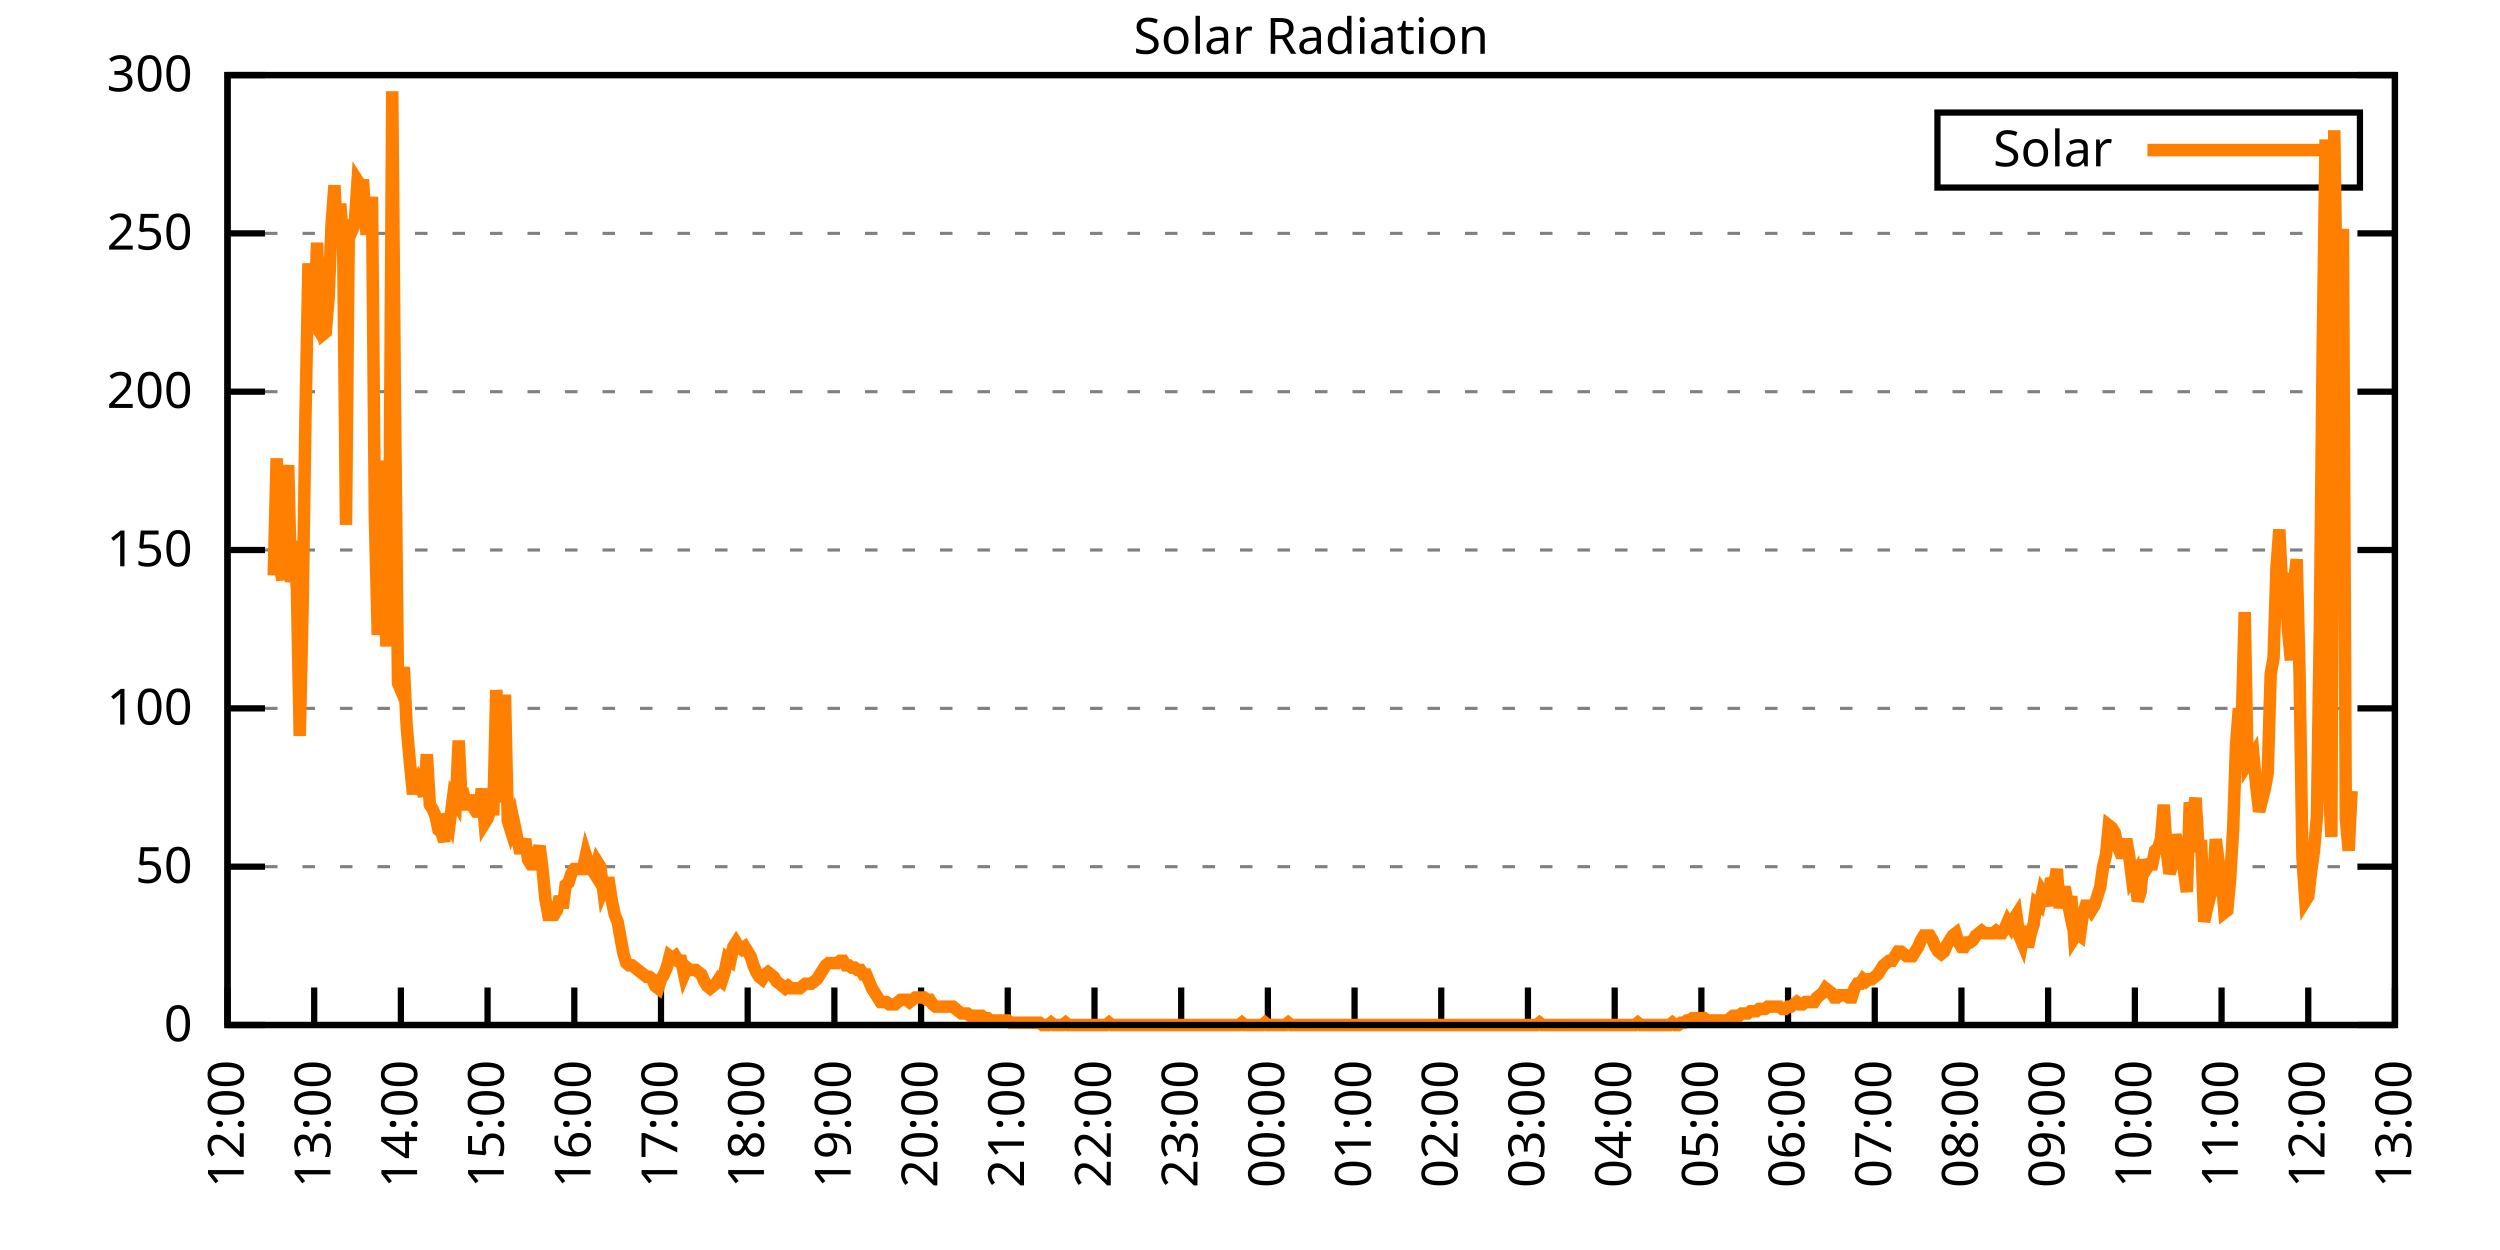
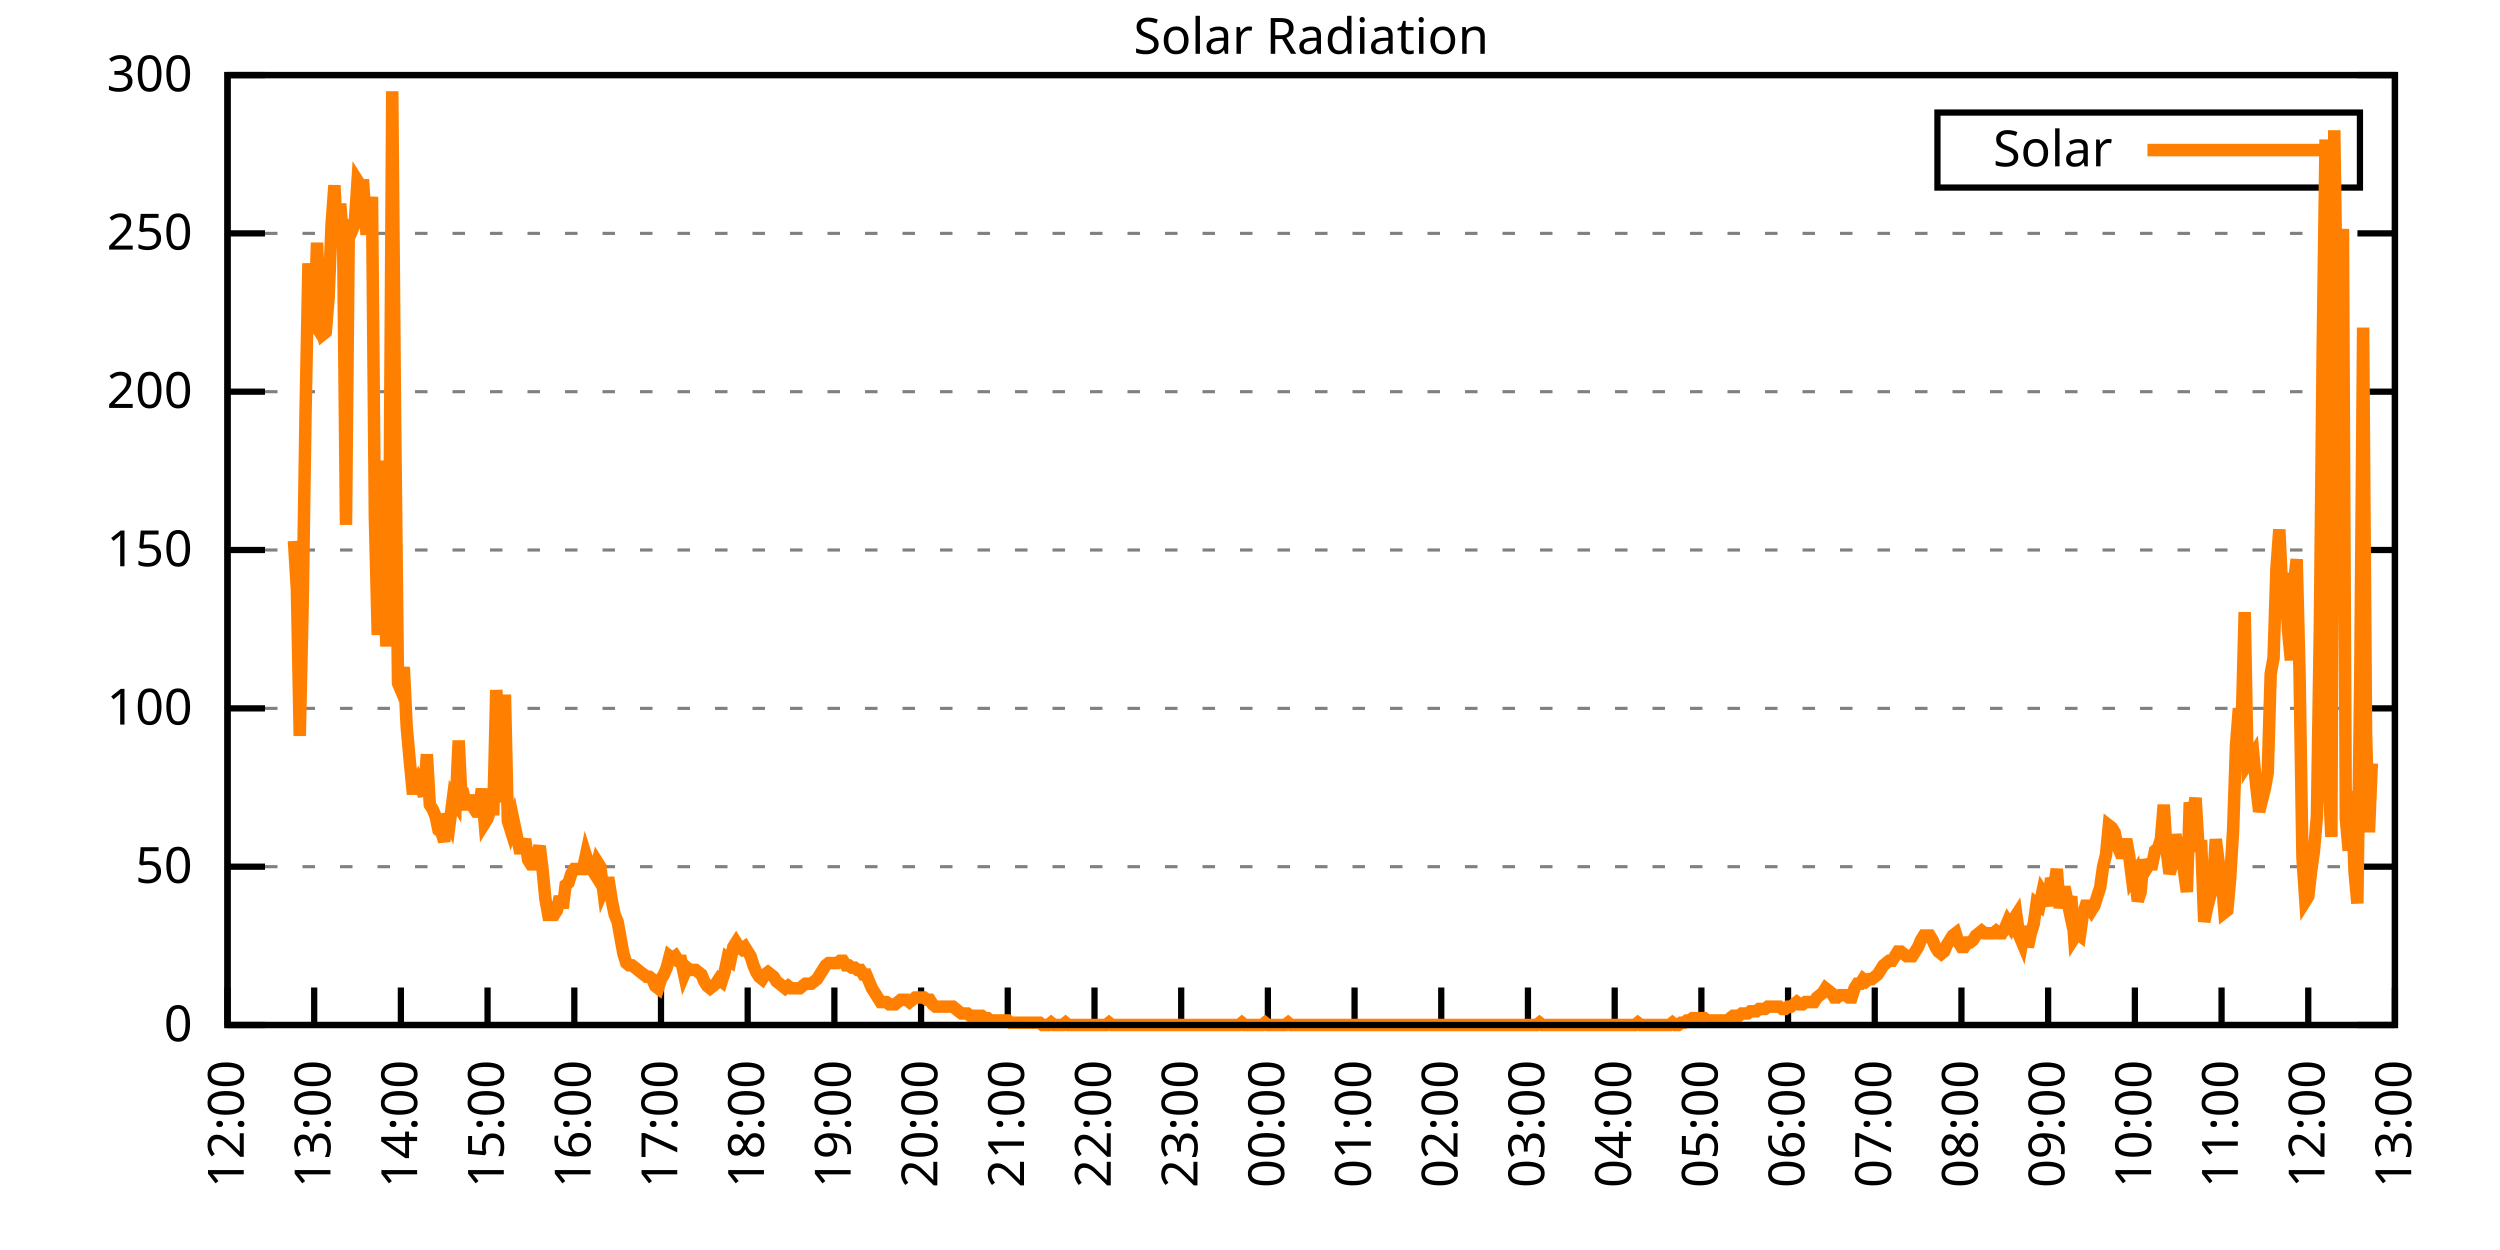
<svg xmlns="http://www.w3.org/2000/svg" xmlns:xlink="http://www.w3.org/1999/xlink" width="400" height="200" viewBox="0 0 400 200">
  <g id="gnuplot_canvas">
    <rect x="0" y="0" width="400" height="200" fill="none" />
    <defs>
      <circle id="gpDot" r="0.5" stroke-width="0.5" stroke="currentColor" />
      <path id="gpPt0" stroke-width="0.333" stroke="currentColor" d="M-1,0 h2 M0,-1 v2" />
      <path id="gpPt1" stroke-width="0.333" stroke="currentColor" d="M-1,-1 L1,1 M1,-1 L-1,1" />
      <path id="gpPt2" stroke-width="0.333" stroke="currentColor" d="M-1,0 L1,0 M0,-1 L0,1 M-1,-1 L1,1 M-1,1 L1,-1" />
      <rect id="gpPt3" stroke-width="0.333" stroke="currentColor" x="-1" y="-1" width="2" height="2" />
      <rect id="gpPt4" stroke-width="0.333" stroke="currentColor" fill="currentColor" x="-1" y="-1" width="2" height="2" />
      <circle id="gpPt5" stroke-width="0.333" stroke="currentColor" cx="0" cy="0" r="1" />
      <use xlink:href="#gpPt5" id="gpPt6" fill="currentColor" stroke="none" />
      <path id="gpPt7" stroke-width="0.333" stroke="currentColor" d="M0,-1.33 L-1.33,0.67 L1.33,0.67 z" />
      <use xlink:href="#gpPt7" id="gpPt8" fill="currentColor" stroke="none" />
      <use xlink:href="#gpPt7" id="gpPt9" stroke="currentColor" transform="rotate(180)" />
      <use xlink:href="#gpPt9" id="gpPt10" fill="currentColor" stroke="none" />
      <use xlink:href="#gpPt3" id="gpPt11" stroke="currentColor" transform="rotate(45)" />
      <use xlink:href="#gpPt11" id="gpPt12" fill="currentColor" stroke="none" />
      <path id="gpPt13" stroke-width="0.333" stroke="currentColor" d="M0,1.330 L1.265,0.411 L0.782,-1.067 L-0.782,-1.076 L-1.265,0.411 z" />
      <use xlink:href="#gpPt13" id="gpPt14" fill="currentColor" stroke="none" />
      <filter id="textbox" filterUnits="objectBoundingBox" x="0" y="0" height="1" width="1">
        <feFlood flood-color="white" flood-opacity="1" result="bgnd" />
        <feComposite in="SourceGraphic" in2="bgnd" operator="atop" />
      </filter>
      <filter id="greybox" filterUnits="objectBoundingBox" x="0" y="0" height="1" width="1">
        <feFlood flood-color="lightgrey" flood-opacity="1" result="grey" />
        <feComposite in="SourceGraphic" in2="grey" operator="atop" />
      </filter>
    </defs>
    <g fill="none" color="white" stroke="currentColor" stroke-width="1.00" stroke-linecap="butt" stroke-linejoin="miter">
</g>
    <g fill="none" color="black" stroke="currentColor" stroke-width="1.00" stroke-linecap="butt" stroke-linejoin="miter">
      <g stroke="none" shape-rendering="crispEdges">
        <polygon fill="rgb(255, 255, 255)" points="36.40,164.00 383.18,164.00 383.18,12.02 36.40,12.02 " />
      </g>
    </g>
    <g fill="none" color="black" stroke="currentColor" stroke-width="1.00" stroke-linecap="butt" stroke-linejoin="miter">
</g>
    <g fill="none" color="black" stroke="black" stroke-width="0.50" stroke-linecap="butt" stroke-linejoin="miter">
</g>
    <g fill="none" color="gray" stroke="currentColor" stroke-width="0.50" stroke-linecap="butt" stroke-linejoin="miter">
      <path stroke="gray" stroke-dasharray="2,4" class="gridline" d="M36.40,164.00 L383.19,164.00  " />
    </g>
    <g fill="none" color="gray" stroke="gray" stroke-width="1.00" stroke-linecap="butt" stroke-linejoin="miter">
</g>
    <g fill="none" color="black" stroke="currentColor" stroke-width="1.00" stroke-linecap="butt" stroke-linejoin="miter">
      <path stroke="black" d="M36.40,164.00 L42.40,164.00 M383.19,164.00 L377.19,164.00  " />
      <g transform="translate(30.80,166.60)" stroke="none" fill="black" font-family="Sans" font-size="8.00" text-anchor="end">
        <text>
          <tspan font-family="Sans"> 0</tspan>
        </text>
      </g>
    </g>
    <g fill="none" color="black" stroke="currentColor" stroke-width="1.00" stroke-linecap="butt" stroke-linejoin="miter">
</g>
    <g fill="none" color="black" stroke="black" stroke-width="0.50" stroke-linecap="butt" stroke-linejoin="miter">
</g>
    <g fill="none" color="gray" stroke="currentColor" stroke-width="0.50" stroke-linecap="butt" stroke-linejoin="miter">
      <path stroke="gray" stroke-dasharray="2,4" class="gridline" d="M36.40,138.67 L383.19,138.67  " />
    </g>
    <g fill="none" color="gray" stroke="gray" stroke-width="1.00" stroke-linecap="butt" stroke-linejoin="miter">
</g>
    <g fill="none" color="black" stroke="currentColor" stroke-width="1.00" stroke-linecap="butt" stroke-linejoin="miter">
      <path stroke="black" d="M36.40,138.67 L42.40,138.67 M383.19,138.67 L377.19,138.67  " />
      <g transform="translate(30.80,141.27)" stroke="none" fill="black" font-family="Sans" font-size="8.00" text-anchor="end">
        <text>
          <tspan font-family="Sans"> 50</tspan>
        </text>
      </g>
    </g>
    <g fill="none" color="black" stroke="currentColor" stroke-width="1.00" stroke-linecap="butt" stroke-linejoin="miter">
</g>
    <g fill="none" color="black" stroke="black" stroke-width="0.50" stroke-linecap="butt" stroke-linejoin="miter">
</g>
    <g fill="none" color="gray" stroke="currentColor" stroke-width="0.50" stroke-linecap="butt" stroke-linejoin="miter">
      <path stroke="gray" stroke-dasharray="2,4" class="gridline" d="M36.40,113.34 L383.19,113.34  " />
    </g>
    <g fill="none" color="gray" stroke="gray" stroke-width="1.00" stroke-linecap="butt" stroke-linejoin="miter">
</g>
    <g fill="none" color="black" stroke="currentColor" stroke-width="1.00" stroke-linecap="butt" stroke-linejoin="miter">
      <path stroke="black" d="M36.40,113.34 L42.40,113.34 M383.19,113.34 L377.19,113.34  " />
      <g transform="translate(30.80,115.94)" stroke="none" fill="black" font-family="Sans" font-size="8.00" text-anchor="end">
        <text>
          <tspan font-family="Sans"> 100</tspan>
        </text>
      </g>
    </g>
    <g fill="none" color="black" stroke="currentColor" stroke-width="1.00" stroke-linecap="butt" stroke-linejoin="miter">
</g>
    <g fill="none" color="black" stroke="black" stroke-width="0.50" stroke-linecap="butt" stroke-linejoin="miter">
</g>
    <g fill="none" color="gray" stroke="currentColor" stroke-width="0.50" stroke-linecap="butt" stroke-linejoin="miter">
      <path stroke="gray" stroke-dasharray="2,4" class="gridline" d="M36.40,88.00 L383.19,88.00  " />
    </g>
    <g fill="none" color="gray" stroke="gray" stroke-width="1.00" stroke-linecap="butt" stroke-linejoin="miter">
</g>
    <g fill="none" color="black" stroke="currentColor" stroke-width="1.00" stroke-linecap="butt" stroke-linejoin="miter">
      <path stroke="black" d="M36.40,88.00 L42.40,88.00 M383.19,88.00 L377.19,88.00  " />
      <g transform="translate(30.80,90.60)" stroke="none" fill="black" font-family="Sans" font-size="8.00" text-anchor="end">
        <text>
          <tspan font-family="Sans"> 150</tspan>
        </text>
      </g>
    </g>
    <g fill="none" color="black" stroke="currentColor" stroke-width="1.00" stroke-linecap="butt" stroke-linejoin="miter">
</g>
    <g fill="none" color="black" stroke="black" stroke-width="0.50" stroke-linecap="butt" stroke-linejoin="miter">
</g>
    <g fill="none" color="gray" stroke="currentColor" stroke-width="0.50" stroke-linecap="butt" stroke-linejoin="miter">
      <path stroke="gray" stroke-dasharray="2,4" class="gridline" d="M36.40,62.67 L383.19,62.67  " />
    </g>
    <g fill="none" color="gray" stroke="gray" stroke-width="1.00" stroke-linecap="butt" stroke-linejoin="miter">
</g>
    <g fill="none" color="black" stroke="currentColor" stroke-width="1.00" stroke-linecap="butt" stroke-linejoin="miter">
      <path stroke="black" d="M36.40,62.67 L42.40,62.67 M383.19,62.67 L377.19,62.67  " />
      <g transform="translate(30.80,65.27)" stroke="none" fill="black" font-family="Sans" font-size="8.00" text-anchor="end">
        <text>
          <tspan font-family="Sans"> 200</tspan>
        </text>
      </g>
    </g>
    <g fill="none" color="black" stroke="currentColor" stroke-width="1.00" stroke-linecap="butt" stroke-linejoin="miter">
</g>
    <g fill="none" color="black" stroke="black" stroke-width="0.50" stroke-linecap="butt" stroke-linejoin="miter">
</g>
    <g fill="none" color="gray" stroke="currentColor" stroke-width="0.50" stroke-linecap="butt" stroke-linejoin="miter">
      <path stroke="gray" stroke-dasharray="2,4" class="gridline" d="M36.40,37.34 L383.19,37.34  " />
    </g>
    <g fill="none" color="gray" stroke="gray" stroke-width="1.00" stroke-linecap="butt" stroke-linejoin="miter">
</g>
    <g fill="none" color="black" stroke="currentColor" stroke-width="1.00" stroke-linecap="butt" stroke-linejoin="miter">
      <path stroke="black" d="M36.40,37.34 L42.40,37.34 M383.19,37.34 L377.19,37.34  " />
      <g transform="translate(30.80,39.94)" stroke="none" fill="black" font-family="Sans" font-size="8.00" text-anchor="end">
        <text>
          <tspan font-family="Sans"> 250</tspan>
        </text>
      </g>
    </g>
    <g fill="none" color="black" stroke="currentColor" stroke-width="1.00" stroke-linecap="butt" stroke-linejoin="miter">
</g>
    <g fill="none" color="black" stroke="black" stroke-width="0.50" stroke-linecap="butt" stroke-linejoin="miter">
</g>
    <g fill="none" color="gray" stroke="currentColor" stroke-width="0.50" stroke-linecap="butt" stroke-linejoin="miter">
      <path stroke="gray" stroke-dasharray="2,4" class="gridline" d="M36.40,12.01 L383.19,12.01  " />
    </g>
    <g fill="none" color="gray" stroke="gray" stroke-width="1.00" stroke-linecap="butt" stroke-linejoin="miter">
</g>
    <g fill="none" color="black" stroke="currentColor" stroke-width="1.00" stroke-linecap="butt" stroke-linejoin="miter">
      <path stroke="black" d="M36.40,12.01 L42.40,12.01 M383.19,12.01 L377.19,12.01  " />
      <g transform="translate(30.80,14.61)" stroke="none" fill="black" font-family="Sans" font-size="8.00" text-anchor="end">
        <text>
          <tspan font-family="Sans"> 300</tspan>
        </text>
      </g>
    </g>
    <g fill="none" color="black" stroke="currentColor" stroke-width="1.00" stroke-linecap="butt" stroke-linejoin="miter">
      <path stroke="black" d="M36.40,164.00 L36.40,158.00  " />
      <g transform="translate(39.00,169.60) rotate(270.00)" stroke="none" fill="black" font-family="Sans" font-size="8.00" text-anchor="end">
        <text>
          <tspan font-family="Sans">12:00</tspan>
        </text>
      </g>
    </g>
    <g fill="none" color="black" stroke="currentColor" stroke-width="1.00" stroke-linecap="butt" stroke-linejoin="miter">
      <path stroke="black" d="M50.27,164.00 L50.27,158.00  " />
      <g transform="translate(52.87,169.60) rotate(270.00)" stroke="none" fill="black" font-family="Sans" font-size="8.00" text-anchor="end">
        <text>
          <tspan font-family="Sans">13:00</tspan>
        </text>
      </g>
    </g>
    <g fill="none" color="black" stroke="currentColor" stroke-width="1.00" stroke-linecap="butt" stroke-linejoin="miter">
      <path stroke="black" d="M64.14,164.00 L64.14,158.00  " />
      <g transform="translate(66.74,169.60) rotate(270.00)" stroke="none" fill="black" font-family="Sans" font-size="8.00" text-anchor="end">
        <text>
          <tspan font-family="Sans">14:00</tspan>
        </text>
      </g>
    </g>
    <g fill="none" color="black" stroke="currentColor" stroke-width="1.00" stroke-linecap="butt" stroke-linejoin="miter">
      <path stroke="black" d="M78.01,164.00 L78.01,158.00  " />
      <g transform="translate(80.61,169.60) rotate(270.00)" stroke="none" fill="black" font-family="Sans" font-size="8.00" text-anchor="end">
        <text>
          <tspan font-family="Sans">15:00</tspan>
        </text>
      </g>
    </g>
    <g fill="none" color="black" stroke="currentColor" stroke-width="1.00" stroke-linecap="butt" stroke-linejoin="miter">
      <path stroke="black" d="M91.89,164.00 L91.89,158.00  " />
      <g transform="translate(94.49,169.60) rotate(270.00)" stroke="none" fill="black" font-family="Sans" font-size="8.00" text-anchor="end">
        <text>
          <tspan font-family="Sans">16:00</tspan>
        </text>
      </g>
    </g>
    <g fill="none" color="black" stroke="currentColor" stroke-width="1.00" stroke-linecap="butt" stroke-linejoin="miter">
      <path stroke="black" d="M105.76,164.00 L105.76,158.00  " />
      <g transform="translate(108.36,169.60) rotate(270.00)" stroke="none" fill="black" font-family="Sans" font-size="8.00" text-anchor="end">
        <text>
          <tspan font-family="Sans">17:00</tspan>
        </text>
      </g>
    </g>
    <g fill="none" color="black" stroke="currentColor" stroke-width="1.00" stroke-linecap="butt" stroke-linejoin="miter">
      <path stroke="black" d="M119.63,164.00 L119.63,158.00  " />
      <g transform="translate(122.23,169.60) rotate(270.00)" stroke="none" fill="black" font-family="Sans" font-size="8.00" text-anchor="end">
        <text>
          <tspan font-family="Sans">18:00</tspan>
        </text>
      </g>
    </g>
    <g fill="none" color="black" stroke="currentColor" stroke-width="1.00" stroke-linecap="butt" stroke-linejoin="miter">
      <path stroke="black" d="M133.50,164.00 L133.50,158.00  " />
      <g transform="translate(136.10,169.60) rotate(270.00)" stroke="none" fill="black" font-family="Sans" font-size="8.00" text-anchor="end">
        <text>
          <tspan font-family="Sans">19:00</tspan>
        </text>
      </g>
    </g>
    <g fill="none" color="black" stroke="currentColor" stroke-width="1.00" stroke-linecap="butt" stroke-linejoin="miter">
      <path stroke="black" d="M147.37,164.00 L147.37,158.00  " />
      <g transform="translate(149.97,169.60) rotate(270.00)" stroke="none" fill="black" font-family="Sans" font-size="8.00" text-anchor="end">
        <text>
          <tspan font-family="Sans">20:00</tspan>
        </text>
      </g>
    </g>
    <g fill="none" color="black" stroke="currentColor" stroke-width="1.00" stroke-linecap="butt" stroke-linejoin="miter">
      <path stroke="black" d="M161.24,164.00 L161.24,158.00  " />
      <g transform="translate(163.84,169.60) rotate(270.00)" stroke="none" fill="black" font-family="Sans" font-size="8.00" text-anchor="end">
        <text>
          <tspan font-family="Sans">21:00</tspan>
        </text>
      </g>
    </g>
    <g fill="none" color="black" stroke="currentColor" stroke-width="1.00" stroke-linecap="butt" stroke-linejoin="miter">
      <path stroke="black" d="M175.12,164.00 L175.12,158.00  " />
      <g transform="translate(177.72,169.60) rotate(270.00)" stroke="none" fill="black" font-family="Sans" font-size="8.00" text-anchor="end">
        <text>
          <tspan font-family="Sans">22:00</tspan>
        </text>
      </g>
    </g>
    <g fill="none" color="black" stroke="currentColor" stroke-width="1.00" stroke-linecap="butt" stroke-linejoin="miter">
      <path stroke="black" d="M188.99,164.00 L188.99,158.00  " />
      <g transform="translate(191.59,169.60) rotate(270.00)" stroke="none" fill="black" font-family="Sans" font-size="8.00" text-anchor="end">
        <text>
          <tspan font-family="Sans">23:00</tspan>
        </text>
      </g>
    </g>
    <g fill="none" color="black" stroke="currentColor" stroke-width="1.00" stroke-linecap="butt" stroke-linejoin="miter">
      <path stroke="black" d="M202.86,164.00 L202.86,158.00  " />
      <g transform="translate(205.46,169.60) rotate(270.00)" stroke="none" fill="black" font-family="Sans" font-size="8.00" text-anchor="end">
        <text>
          <tspan font-family="Sans">00:00</tspan>
        </text>
      </g>
    </g>
    <g fill="none" color="black" stroke="currentColor" stroke-width="1.00" stroke-linecap="butt" stroke-linejoin="miter">
      <path stroke="black" d="M216.73,164.00 L216.73,158.00  " />
      <g transform="translate(219.33,169.60) rotate(270.00)" stroke="none" fill="black" font-family="Sans" font-size="8.00" text-anchor="end">
        <text>
          <tspan font-family="Sans">01:00</tspan>
        </text>
      </g>
    </g>
    <g fill="none" color="black" stroke="currentColor" stroke-width="1.00" stroke-linecap="butt" stroke-linejoin="miter">
      <path stroke="black" d="M230.60,164.00 L230.60,158.00  " />
      <g transform="translate(233.20,169.60) rotate(270.00)" stroke="none" fill="black" font-family="Sans" font-size="8.00" text-anchor="end">
        <text>
          <tspan font-family="Sans">02:00</tspan>
        </text>
      </g>
    </g>
    <g fill="none" color="black" stroke="currentColor" stroke-width="1.00" stroke-linecap="butt" stroke-linejoin="miter">
      <path stroke="black" d="M244.47,164.00 L244.47,158.00  " />
      <g transform="translate(247.07,169.60) rotate(270.00)" stroke="none" fill="black" font-family="Sans" font-size="8.00" text-anchor="end">
        <text>
          <tspan font-family="Sans">03:00</tspan>
        </text>
      </g>
    </g>
    <g fill="none" color="black" stroke="currentColor" stroke-width="1.00" stroke-linecap="butt" stroke-linejoin="miter">
      <path stroke="black" d="M258.35,164.00 L258.35,158.00  " />
      <g transform="translate(260.95,169.60) rotate(270.00)" stroke="none" fill="black" font-family="Sans" font-size="8.00" text-anchor="end">
        <text>
          <tspan font-family="Sans">04:00</tspan>
        </text>
      </g>
    </g>
    <g fill="none" color="black" stroke="currentColor" stroke-width="1.00" stroke-linecap="butt" stroke-linejoin="miter">
      <path stroke="black" d="M272.22,164.00 L272.22,158.00  " />
      <g transform="translate(274.82,169.60) rotate(270.00)" stroke="none" fill="black" font-family="Sans" font-size="8.00" text-anchor="end">
        <text>
          <tspan font-family="Sans">05:00</tspan>
        </text>
      </g>
    </g>
    <g fill="none" color="black" stroke="currentColor" stroke-width="1.00" stroke-linecap="butt" stroke-linejoin="miter">
      <path stroke="black" d="M286.09,164.00 L286.09,158.00  " />
      <g transform="translate(288.69,169.60) rotate(270.00)" stroke="none" fill="black" font-family="Sans" font-size="8.00" text-anchor="end">
        <text>
          <tspan font-family="Sans">06:00</tspan>
        </text>
      </g>
    </g>
    <g fill="none" color="black" stroke="currentColor" stroke-width="1.00" stroke-linecap="butt" stroke-linejoin="miter">
      <path stroke="black" d="M299.96,164.00 L299.96,158.00  " />
      <g transform="translate(302.56,169.60) rotate(270.00)" stroke="none" fill="black" font-family="Sans" font-size="8.00" text-anchor="end">
        <text>
          <tspan font-family="Sans">07:00</tspan>
        </text>
      </g>
    </g>
    <g fill="none" color="black" stroke="currentColor" stroke-width="1.00" stroke-linecap="butt" stroke-linejoin="miter">
      <path stroke="black" d="M313.83,164.00 L313.83,158.00  " />
      <g transform="translate(316.43,169.60) rotate(270.00)" stroke="none" fill="black" font-family="Sans" font-size="8.00" text-anchor="end">
        <text>
          <tspan font-family="Sans">08:00</tspan>
        </text>
      </g>
    </g>
    <g fill="none" color="black" stroke="currentColor" stroke-width="1.00" stroke-linecap="butt" stroke-linejoin="miter">
      <path stroke="black" d="M327.70,164.00 L327.70,158.00  " />
      <g transform="translate(330.30,169.60) rotate(270.00)" stroke="none" fill="black" font-family="Sans" font-size="8.00" text-anchor="end">
        <text>
          <tspan font-family="Sans">09:00</tspan>
        </text>
      </g>
    </g>
    <g fill="none" color="black" stroke="currentColor" stroke-width="1.00" stroke-linecap="butt" stroke-linejoin="miter">
      <path stroke="black" d="M341.58,164.00 L341.58,158.00  " />
      <g transform="translate(344.18,169.60) rotate(270.00)" stroke="none" fill="black" font-family="Sans" font-size="8.00" text-anchor="end">
        <text>
          <tspan font-family="Sans">10:00</tspan>
        </text>
      </g>
    </g>
    <g fill="none" color="black" stroke="currentColor" stroke-width="1.00" stroke-linecap="butt" stroke-linejoin="miter">
      <path stroke="black" d="M355.45,164.00 L355.45,158.00  " />
      <g transform="translate(358.05,169.60) rotate(270.00)" stroke="none" fill="black" font-family="Sans" font-size="8.00" text-anchor="end">
        <text>
          <tspan font-family="Sans">11:00</tspan>
        </text>
      </g>
    </g>
    <g fill="none" color="black" stroke="currentColor" stroke-width="1.00" stroke-linecap="butt" stroke-linejoin="miter">
      <path stroke="black" d="M369.32,164.00 L369.32,158.00  " />
      <g transform="translate(371.92,169.60) rotate(270.00)" stroke="none" fill="black" font-family="Sans" font-size="8.00" text-anchor="end">
        <text>
          <tspan font-family="Sans">12:00</tspan>
        </text>
      </g>
    </g>
    <g fill="none" color="black" stroke="currentColor" stroke-width="1.00" stroke-linecap="butt" stroke-linejoin="miter">
      <path stroke="black" d="M383.19,164.00 L383.19,158.00  " />
      <g transform="translate(385.79,169.60) rotate(270.00)" stroke="none" fill="black" font-family="Sans" font-size="8.00" text-anchor="end">
        <text>
          <tspan font-family="Sans">13:00</tspan>
        </text>
      </g>
    </g>
    <g fill="none" color="black" stroke="currentColor" stroke-width="1.00" stroke-linecap="butt" stroke-linejoin="miter">
</g>
    <g fill="none" color="black" stroke="currentColor" stroke-width="1.00" stroke-linecap="butt" stroke-linejoin="miter">
      <path stroke="black" d="M36.40,12.01 L36.40,164.00 L383.19,164.00 L383.19,12.01 L36.40,12.01 Z  " />
    </g>
    <g fill="none" color="black" stroke="currentColor" stroke-width="1.00" stroke-linecap="butt" stroke-linejoin="miter">
</g>
    <g fill="none" color="black" stroke="currentColor" stroke-width="1.00" stroke-linecap="butt" stroke-linejoin="miter">
      <path stroke="black" d="M309.99,30.01 L309.99,18.01 L377.59,18.01 L377.59,30.01 L309.99,30.01 Z  " />
    </g>
    <g id="Solar_Radiation_plot_1">
      <g fill="none" color="white" stroke="black" stroke-width="2.00" stroke-linecap="butt" stroke-linejoin="miter">
</g>
      <g fill="none" color="black" stroke="currentColor" stroke-width="2.00" stroke-linecap="butt" stroke-linejoin="miter">
        <g transform="translate(337.99,26.61)" stroke="none" fill="black" font-family="Sans" font-size="8.00" text-anchor="end">
          <text>
            <tspan font-family="Sans">Solar</tspan>
          </text>
        </g>
      </g>
      <g fill="none" color="black" stroke="currentColor" stroke-width="2.00" stroke-linecap="butt" stroke-linejoin="miter">
-         <path stroke="rgb(255, 127,   0)" d="M343.59,24.01 L371.99,24.01 M43.80,92.05 L44.26,73.33 L44.72,90.59 L45.19,92.79 L45.65,78.84 L46.11,74.43   L46.57,93.15 L47.03,86.55 L47.50,94.26 L47.96,117.75 L48.42,97.19 L48.88,66.36 L49.35,42.13 L49.81,50.94   L50.27,51.68 L50.73,38.83 L51.20,51.68 L51.66,53.51 L52.12,53.14 L52.58,47.64 L53.05,35.89 L53.51,29.65   L53.97,38.83 L54.43,32.59 L54.90,38.46 L55.36,83.98 L55.82,35.16 L56.28,36.99 L56.75,35.89 L57.21,28.92   L57.67,29.65 L58.13,29.65 L58.59,36.63 L59.06,36.63 L59.52,31.49 L59.98,82.88 L60.44,101.60 L60.91,73.70   L61.37,91.32 L61.83,103.43 L62.29,88.02 L62.76,14.60 L63.22,67.46 L63.68,109.31 L64.14,110.41 L64.61,106.74   L65.07,116.28 L65.53,121.42 L65.99,126.19 L66.46,126.19 L66.92,125.09 L67.38,126.19 L67.84,127.29 L68.30,120.69   L68.77,128.76 L69.23,129.49 L69.69,130.60 L70.15,132.80 L70.62,133.17 L71.08,134.63 L71.54,130.23 L72.00,131.33   L72.47,127.66 L72.93,128.39 L73.39,118.48 L73.85,128.03 L74.32,127.66 L74.78,129.49 L75.24,127.29 L75.70,129.13   L76.17,129.86 L76.63,129.86 L77.09,126.19 L77.55,131.70 L78.01,130.96 L78.48,129.49 L78.94,129.49 L79.40,110.41   L79.86,116.65 L80.33,128.39 L80.79,111.14 L81.25,131.33 L81.71,132.80 L82.18,131.33 L82.64,133.53 L83.10,135.74   L83.56,135.74 L84.03,134.27 L84.49,137.57 L84.95,138.30 L85.41,138.30 L85.88,136.84 L86.34,135.37 L86.80,139.04   L87.26,143.81 L87.72,146.38 L88.19,146.38 L88.65,146.38 L89.11,145.65 L89.57,143.44 L90.04,145.28 L90.50,141.61   L90.96,141.24 L91.42,139.77 L91.89,139.04 L92.35,139.04 L92.81,139.04 L93.27,139.04 L93.74,136.84 L94.20,138.30   L94.66,139.04 L95.12,139.77 L95.59,137.94 L96.05,138.67 L96.51,142.34 L96.97,141.24 L97.44,141.24 L97.90,144.18   L98.36,146.38 L98.82,147.48 L99.28,150.05 L99.75,152.62 L100.21,154.09 L100.67,154.46 L101.13,154.46 L101.60,154.82   L102.06,155.19 L102.52,155.56 L102.98,155.92 L103.45,156.29 L103.91,156.29 L104.37,156.66 L104.83,157.76 L105.30,158.13   L105.76,156.66 L106.22,155.92 L106.68,154.82 L107.15,152.99 L107.61,153.35 L108.07,152.99 L108.53,153.72 L108.99,153.72   L109.46,155.92 L109.92,154.82 L110.38,155.19 L110.84,155.19 L111.31,155.19 L111.77,155.56 L112.23,155.92 L112.69,157.03   L113.16,157.76 L113.62,158.13 L114.08,157.76 L114.54,157.39 L115.01,156.66 L115.47,157.03 L115.93,155.56 L116.39,153.35   L116.86,153.72 L117.32,151.52 L117.78,150.79 L118.24,151.52 L118.70,151.89 L119.17,151.52 L119.63,152.25 L120.09,152.99   L120.55,154.46 L121.02,155.56 L121.48,156.29 L121.94,156.66 L122.40,155.92 L122.87,155.56 L123.33,155.92 L123.79,156.29   L124.25,157.03 L124.72,157.39 L125.18,157.76 L125.64,158.13 L126.10,157.76 L126.57,158.13 L127.03,158.13 L127.49,158.13   L127.95,158.13 L128.41,157.76 L128.88,157.39 L129.34,157.39 L129.80,157.39 L130.26,157.03 L130.73,156.66 L131.19,155.92   L131.65,155.19 L132.11,154.46 L132.58,154.09 L133.04,154.09 L133.50,154.09 L133.96,154.09 L134.43,153.72 L134.89,153.72   L135.35,154.46 L135.81,154.46 L136.28,154.82 L136.74,154.82 L137.20,155.19 L137.66,155.19 L138.13,155.92 L138.59,155.92   L139.05,157.03 L139.51,158.13 L139.97,158.86 L140.44,159.60 L140.90,160.33 L141.36,160.33 L141.82,160.33 L142.29,160.70   L142.75,160.70 L143.21,160.70 L143.67,160.33 L144.14,159.96 L144.60,159.96 L145.06,159.96 L145.52,160.33 L145.99,159.96   L146.45,159.60 L146.91,159.60 L147.37,159.60 L147.84,159.60 L148.30,159.96 L148.76,159.96 L149.22,160.70 L149.68,161.06   L150.15,161.06 L150.61,161.06 L151.07,161.06 L151.53,161.06 L152.00,161.06 L152.46,161.06 L152.92,161.43 L153.38,161.80   L153.85,162.16 L154.31,162.16 L154.77,162.16 L155.23,162.53 L155.70,162.53 L156.16,162.53 L156.62,162.53 L157.08,162.53   L157.55,162.90 L158.01,162.90 L158.47,163.27 L158.93,163.27 L159.39,163.27 L159.86,163.27 L160.32,163.27 L160.78,163.27   L161.24,163.27 L161.71,163.63 L162.17,163.63 L162.63,163.63 L163.09,163.63 L163.56,163.63 L164.02,163.63 L164.48,163.63   L164.94,163.63 L165.41,163.63 L165.87,163.63 L166.33,163.63 L166.79,164.00 L167.26,164.00 L167.72,164.00 L168.18,163.63   L168.64,164.00 L169.10,164.00 L169.57,164.00 L170.03,164.00 L170.49,163.63 L170.95,164.00 L171.42,164.00 L171.88,164.00   L172.34,164.00 L172.80,164.00 L173.27,164.00 L173.73,164.00 L174.19,164.00 L174.65,164.00 L175.12,164.00 L175.58,164.00   L176.04,164.00 L176.50,164.00 L176.97,164.00 L177.43,163.63 L177.89,164.00 L178.35,164.00 L178.82,164.00 L179.28,164.00   L179.74,164.00 L180.20,164.00 L180.66,164.00 L181.13,164.00 L181.59,164.00 L182.05,164.00 L182.51,164.00 L182.98,164.00   L183.44,164.00 L183.90,164.00 L184.36,164.00 L184.83,164.00 L185.29,164.00 L185.75,164.00 L186.21,164.00 L186.68,164.00   L187.14,164.00 L187.60,164.00 L188.06,164.00 L188.53,164.00 L188.99,164.00 L189.45,164.00 L189.91,164.00 L190.37,164.00   L190.84,164.00 L191.30,164.00 L191.76,164.00 L192.22,164.00 L192.69,164.00 L193.15,164.00 L193.61,164.00 L194.07,164.00   L194.54,164.00 L195.00,164.00 L195.46,164.00 L195.92,164.00 L196.39,164.00 L196.85,164.00 L197.31,164.00 L197.77,164.00   L198.24,164.00 L198.70,163.63 L199.16,164.00 L199.62,164.00 L200.08,164.00 L200.55,164.00 L201.01,164.00 L201.47,164.00   L201.93,164.00 L202.40,163.63 L202.86,164.00 L203.32,164.00 L203.78,164.00 L204.25,164.00 L204.71,164.00 L205.17,164.00   L205.63,164.00 L206.10,163.63 L206.56,164.00 L207.02,164.00 L207.48,164.00 L207.95,164.00 L208.41,164.00 L208.87,164.00   L209.33,164.00 L209.80,164.00 L210.26,164.00 L210.72,164.00 L211.18,164.00 L211.64,164.00 L212.11,164.00 L212.57,164.00   L213.03,164.00 L213.49,164.00 L213.96,164.00 L214.42,164.00 L214.88,164.00 L215.34,164.00 L215.81,164.00 L216.27,164.00   L216.73,164.00 L217.19,164.00 L217.66,164.00 L218.12,164.00 L218.58,164.00 L219.04,164.00 L219.51,164.00 L219.97,164.00   L220.43,164.00 L220.89,164.00 L221.35,164.00 L221.82,164.00 L222.28,164.00 L222.74,164.00 L223.20,164.00 L223.67,164.00   L224.13,164.00 L224.59,164.00 L225.05,164.00 L225.52,164.00 L225.98,164.00 L226.44,164.00 L226.90,164.00 L227.37,164.00   L227.83,164.00 L228.29,164.00 L228.75,164.00 L229.22,164.00 L229.68,164.00 L230.14,164.00 L230.60,164.00 L231.06,164.00   L231.53,164.00 L231.99,164.00 L232.45,164.00 L232.91,164.00 L233.38,164.00 L233.84,164.00 L234.30,164.00 L234.76,164.00   L235.23,164.00 L235.69,164.00 L236.15,164.00 L236.61,164.00 L237.08,164.00 L237.54,164.00 L238.00,164.00 L238.46,164.00   L238.93,164.00 L239.39,164.00 L239.85,164.00 L240.31,164.00 L240.77,164.00 L241.24,164.00 L241.70,164.00 L242.16,164.00   L242.62,164.00 L243.09,164.00 L243.55,164.00 L244.01,164.00 L244.47,164.00 L244.94,164.00 L245.40,164.00 L245.86,164.00   L246.32,163.63 L246.79,164.00 L247.25,164.00 L247.71,164.00 L248.17,164.00 L248.64,164.00 L249.10,164.00 L249.56,164.00   L250.02,164.00 L250.49,164.00 L250.95,164.00 L251.41,164.00 L251.87,164.00 L252.33,164.00 L252.80,164.00 L253.26,164.00   L253.72,164.00 L254.18,164.00 L254.65,164.00 L255.11,164.00 L255.57,164.00 L256.03,164.00 L256.50,164.00 L256.96,164.00   L257.42,164.00 L257.88,164.00 L258.35,164.00 L258.81,164.00 L259.27,164.00 L259.73,164.00 L260.20,164.00 L260.66,164.00   L261.12,164.00 L261.58,164.00 L262.04,163.63 L262.51,164.00 L262.97,164.00 L263.43,164.00 L263.89,164.00 L264.36,164.00   L264.82,164.00 L265.28,164.00 L265.74,164.00 L266.21,164.00 L266.67,164.00 L267.13,164.00 L267.59,163.63 L268.06,164.00   L268.52,164.00 L268.98,163.63 L269.44,163.63 L269.91,163.27 L270.37,163.27 L270.83,162.90 L271.29,162.90 L271.75,162.90   L272.22,162.90 L272.68,162.90 L273.14,163.27 L273.60,163.27 L274.07,163.27 L274.53,163.27 L274.99,163.27 L275.45,163.27   L275.92,163.27 L276.38,163.27 L276.84,162.90 L277.30,162.53 L277.77,162.53 L278.23,162.53 L278.69,162.16 L279.15,162.16   L279.62,162.16 L280.08,161.80 L280.54,161.80 L281.00,161.80 L281.46,161.43 L281.93,161.43 L282.39,161.43 L282.85,161.06   L283.31,161.06 L283.78,161.06 L284.24,161.06 L284.70,161.06 L285.16,161.43 L285.63,161.43 L286.09,161.06 L286.55,161.06   L287.01,160.70 L287.48,160.33 L287.94,160.70 L288.40,160.70 L288.86,160.33 L289.33,160.33 L289.79,160.33 L290.25,160.33   L290.71,159.60 L291.18,159.23 L291.64,158.86 L292.10,158.13 L292.56,158.49 L293.02,158.86 L293.49,159.60 L293.95,159.60   L294.41,159.23 L294.87,159.23 L295.34,159.23 L295.80,159.60 L296.26,159.60 L296.72,158.13 L297.19,157.39 L297.65,157.39   L298.11,156.66 L298.57,157.03 L299.04,156.66 L299.50,156.66 L299.96,156.29 L300.42,155.92 L300.89,155.19 L301.35,154.46   L301.81,154.09 L302.27,153.72 L302.73,153.72 L303.20,152.99 L303.66,152.25 L304.12,152.25 L304.58,152.62 L305.05,152.99   L305.51,152.99 L305.97,152.99 L306.43,152.25 L306.90,151.52 L307.36,150.42 L307.82,149.68 L308.28,149.68 L308.75,149.68   L309.21,150.42 L309.67,151.52 L310.13,152.25 L310.60,152.62 L311.06,152.25 L311.52,151.15 L311.98,150.42 L312.44,149.68   L312.91,149.32 L313.37,150.79 L313.83,151.52 L314.29,151.52 L314.76,150.79 L315.22,150.79 L315.68,150.42 L316.14,149.68   L316.61,149.32 L317.07,148.95 L317.53,149.32 L317.99,149.32 L318.46,149.32 L318.92,149.32 L319.38,148.95 L319.84,149.32   L320.31,149.32 L320.77,148.58 L321.23,147.48 L321.69,148.22 L322.15,147.11 L322.62,146.38 L323.08,149.68 L323.54,150.79   L324.00,148.22 L324.47,151.52 L324.93,149.32 L325.39,147.85 L325.85,144.55 L326.32,144.91 L326.78,142.71 L327.24,143.44   L327.70,144.91 L328.17,140.51 L328.63,141.98 L329.09,139.04 L329.55,145.28 L330.02,142.71 L330.48,142.71 L330.94,144.91   L331.40,143.44 L331.87,150.05 L332.33,149.32 L332.79,149.68 L333.25,146.38 L333.71,144.91 L334.18,144.91 L334.64,145.65   L335.10,144.91 L335.56,143.44 L336.03,141.98 L336.49,138.67 L336.95,136.84 L337.41,132.06 L337.88,132.43 L338.34,133.17   L338.80,135.37 L339.26,136.47 L339.73,136.47 L340.19,134.27 L340.65,136.84 L341.11,140.51 L341.58,139.77 L342.04,144.18   L342.50,142.71 L342.96,137.57 L343.42,139.04 L343.89,138.30 L344.35,138.30 L344.81,136.10 L345.27,135.74 L345.74,134.27   L346.20,128.76 L346.66,136.10 L347.12,139.77 L347.59,138.30 L348.05,133.53 L348.51,135.74 L348.97,134.63 L349.44,139.41   L349.90,142.71 L350.36,128.39 L350.82,130.60 L351.29,127.66 L351.75,135.37 L352.21,135.37 L352.67,147.48 L353.13,145.28   L353.60,143.44 L354.06,141.98 L354.52,134.27 L354.98,137.94 L355.45,140.14 L355.91,146.01 L356.37,145.65 L356.83,140.51   L357.30,132.80 L357.76,119.22 L358.22,113.34 L358.68,115.55 L359.15,97.93 L359.61,122.15 L360.07,121.42 L360.53,120.69   L361.00,125.82 L361.46,129.86 L361.92,128.03 L362.38,126.19 L362.84,123.62 L363.31,107.84 L363.77,105.27 L364.23,90.95   L364.69,84.71 L365.16,94.62 L365.62,91.69 L366.08,100.86 L366.54,105.64 L367.01,93.52 L367.47,89.48 L367.93,107.84   L368.39,137.20 L368.86,144.18 L369.32,143.44 L369.78,139.41 L370.24,136.10 L370.71,130.60 L371.17,100.86 L371.63,55.71   L372.09,22.31 L372.56,123.99 L373.02,133.90 L373.48,20.84 L373.94,52.78 L374.40,46.54 L374.87,36.63 L375.33,130.96   L375.79,136.10 L376.25,126.56  " />
+         <path stroke="rgb(255, 127,   0)" d="M343.59,24.01 L371.99,24.01 M47.03,86.55 L47.50,94.26 L47.96,117.75 L48.42,97.19 L48.88,66.36 L49.35,42.13   L49.81,50.94 L50.27,51.68 L50.73,38.83 L51.20,51.68 L51.66,53.51 L52.12,53.14 L52.58,47.64 L53.05,35.89   L53.51,29.65 L53.97,38.83 L54.43,32.59 L54.90,38.46 L55.36,83.98 L55.82,35.16 L56.28,36.99 L56.75,35.89   L57.21,28.92 L57.67,29.65 L58.13,29.65 L58.59,36.63 L59.06,36.63 L59.52,31.49 L59.98,82.88 L60.44,101.60   L60.91,73.70 L61.37,91.32 L61.83,103.43 L62.29,88.02 L62.76,14.60 L63.22,67.46 L63.68,109.31 L64.14,110.41   L64.61,106.74 L65.07,116.28 L65.53,121.42 L65.99,126.19 L66.46,126.19 L66.92,125.09 L67.38,126.19 L67.84,127.29   L68.30,120.69 L68.77,128.76 L69.23,129.49 L69.69,130.60 L70.15,132.80 L70.62,133.17 L71.08,134.63 L71.54,130.23   L72.00,131.33 L72.47,127.66 L72.93,128.39 L73.39,118.48 L73.85,128.03 L74.32,127.66 L74.78,129.49 L75.24,127.29   L75.70,129.13 L76.17,129.86 L76.63,129.86 L77.09,126.19 L77.55,131.70 L78.01,130.96 L78.48,129.49 L78.94,129.49   L79.40,110.41 L79.86,116.65 L80.33,128.39 L80.79,111.14 L81.25,131.33 L81.71,132.80 L82.18,131.33 L82.64,133.53   L83.10,135.74 L83.56,135.74 L84.03,134.27 L84.49,137.57 L84.95,138.30 L85.41,138.30 L85.88,136.84 L86.34,135.37   L86.80,139.04 L87.26,143.81 L87.72,146.38 L88.19,146.38 L88.65,146.38 L89.11,145.65 L89.57,143.44 L90.04,145.28   L90.50,141.61 L90.96,141.24 L91.42,139.77 L91.89,139.04 L92.35,139.04 L92.81,139.04 L93.27,139.04 L93.74,136.84   L94.20,138.30 L94.66,139.04 L95.12,139.77 L95.59,137.94 L96.05,138.67 L96.51,142.34 L96.97,141.24 L97.44,141.24   L97.90,144.18 L98.36,146.38 L98.82,147.48 L99.28,150.05 L99.75,152.62 L100.21,154.09 L100.67,154.46 L101.13,154.46   L101.60,154.82 L102.06,155.19 L102.52,155.56 L102.98,155.92 L103.45,156.29 L103.91,156.29 L104.37,156.66 L104.83,157.76   L105.30,158.13 L105.76,156.66 L106.22,155.92 L106.68,154.82 L107.15,152.99 L107.61,153.35 L108.07,152.99 L108.53,153.72   L108.99,153.72 L109.46,155.92 L109.92,154.82 L110.38,155.19 L110.84,155.19 L111.31,155.19 L111.77,155.56 L112.23,155.92   L112.69,157.03 L113.16,157.76 L113.62,158.13 L114.08,157.76 L114.54,157.39 L115.01,156.66 L115.47,157.03 L115.93,155.56   L116.39,153.35 L116.86,153.72 L117.32,151.52 L117.78,150.79 L118.24,151.52 L118.70,151.89 L119.17,151.52 L119.63,152.25   L120.09,152.99 L120.55,154.46 L121.02,155.56 L121.48,156.29 L121.94,156.66 L122.40,155.92 L122.87,155.56 L123.33,155.92   L123.79,156.29 L124.25,157.03 L124.72,157.39 L125.18,157.76 L125.64,158.13 L126.10,157.76 L126.57,158.13 L127.03,158.13   L127.49,158.13 L127.95,158.13 L128.41,157.76 L128.88,157.39 L129.34,157.39 L129.80,157.39 L130.26,157.03 L130.73,156.66   L131.19,155.92 L131.65,155.19 L132.11,154.46 L132.58,154.09 L133.04,154.09 L133.50,154.09 L133.96,154.09 L134.43,153.72   L134.89,153.72 L135.35,154.46 L135.81,154.46 L136.28,154.82 L136.74,154.82 L137.20,155.19 L137.66,155.19 L138.13,155.92   L138.59,155.92 L139.05,157.03 L139.51,158.13 L139.97,158.86 L140.44,159.60 L140.90,160.33 L141.36,160.33 L141.82,160.33   L142.29,160.70 L142.75,160.70 L143.21,160.70 L143.67,160.33 L144.14,159.96 L144.60,159.96 L145.06,159.96 L145.52,160.33   L145.99,159.96 L146.45,159.60 L146.91,159.60 L147.37,159.60 L147.84,159.60 L148.30,159.96 L148.76,159.96 L149.22,160.70   L149.68,161.06 L150.15,161.06 L150.61,161.06 L151.07,161.06 L151.53,161.06 L152.00,161.06 L152.46,161.06 L152.92,161.43   L153.38,161.80 L153.85,162.16 L154.31,162.16 L154.77,162.16 L155.23,162.53 L155.70,162.53 L156.16,162.53 L156.62,162.53   L157.08,162.53 L157.55,162.90 L158.01,162.90 L158.47,163.27 L158.93,163.27 L159.39,163.27 L159.86,163.27 L160.32,163.27   L160.78,163.27 L161.24,163.27 L161.71,163.63 L162.17,163.63 L162.63,163.63 L163.09,163.63 L163.56,163.63 L164.02,163.63   L164.48,163.63 L164.94,163.63 L165.41,163.63 L165.87,163.63 L166.33,163.63 L166.79,164.00 L167.26,164.00 L167.72,164.00   L168.18,163.63 L168.64,164.00 L169.10,164.00 L169.57,164.00 L170.03,164.00 L170.49,163.63 L170.95,164.00 L171.42,164.00   L171.88,164.00 L172.34,164.00 L172.80,164.00 L173.27,164.00 L173.73,164.00 L174.19,164.00 L174.65,164.00 L175.12,164.00   L175.58,164.00 L176.04,164.00 L176.50,164.00 L176.97,164.00 L177.43,163.63 L177.89,164.00 L178.35,164.00 L178.82,164.00   L179.28,164.00 L179.74,164.00 L180.20,164.00 L180.66,164.00 L181.13,164.00 L181.59,164.00 L182.05,164.00 L182.51,164.00   L182.98,164.00 L183.44,164.00 L183.90,164.00 L184.36,164.00 L184.83,164.00 L185.29,164.00 L185.75,164.00 L186.21,164.00   L186.68,164.00 L187.14,164.00 L187.60,164.00 L188.06,164.00 L188.53,164.00 L188.99,164.00 L189.45,164.00 L189.91,164.00   L190.37,164.00 L190.84,164.00 L191.30,164.00 L191.76,164.00 L192.22,164.00 L192.69,164.00 L193.15,164.00 L193.61,164.00   L194.07,164.00 L194.54,164.00 L195.00,164.00 L195.46,164.00 L195.92,164.00 L196.39,164.00 L196.85,164.00 L197.31,164.00   L197.77,164.00 L198.24,164.00 L198.70,163.63 L199.16,164.00 L199.62,164.00 L200.08,164.00 L200.55,164.00 L201.01,164.00   L201.47,164.00 L201.93,164.00 L202.40,163.63 L202.86,164.00 L203.32,164.00 L203.78,164.00 L204.25,164.00 L204.71,164.00   L205.17,164.00 L205.63,164.00 L206.10,163.63 L206.56,164.00 L207.02,164.00 L207.48,164.00 L207.95,164.00 L208.41,164.00   L208.87,164.00 L209.33,164.00 L209.80,164.00 L210.26,164.00 L210.72,164.00 L211.18,164.00 L211.64,164.00 L212.11,164.00   L212.57,164.00 L213.03,164.00 L213.49,164.00 L213.96,164.00 L214.42,164.00 L214.88,164.00 L215.34,164.00 L215.81,164.00   L216.27,164.00 L216.73,164.00 L217.19,164.00 L217.66,164.00 L218.12,164.00 L218.58,164.00 L219.04,164.00 L219.51,164.00   L219.97,164.00 L220.43,164.00 L220.89,164.00 L221.35,164.00 L221.82,164.00 L222.28,164.00 L222.74,164.00 L223.20,164.00   L223.67,164.00 L224.13,164.00 L224.59,164.00 L225.05,164.00 L225.52,164.00 L225.98,164.00 L226.44,164.00 L226.90,164.00   L227.37,164.00 L227.83,164.00 L228.29,164.00 L228.75,164.00 L229.22,164.00 L229.68,164.00 L230.14,164.00 L230.60,164.00   L231.06,164.00 L231.53,164.00 L231.99,164.00 L232.45,164.00 L232.91,164.00 L233.38,164.00 L233.84,164.00 L234.30,164.00   L234.76,164.00 L235.23,164.00 L235.69,164.00 L236.15,164.00 L236.61,164.00 L237.08,164.00 L237.54,164.00 L238.00,164.00   L238.46,164.00 L238.93,164.00 L239.39,164.00 L239.85,164.00 L240.31,164.00 L240.77,164.00 L241.24,164.00 L241.70,164.00   L242.16,164.00 L242.62,164.00 L243.09,164.00 L243.55,164.00 L244.01,164.00 L244.47,164.00 L244.94,164.00 L245.40,164.00   L245.86,164.00 L246.32,163.63 L246.79,164.00 L247.25,164.00 L247.71,164.00 L248.17,164.00 L248.64,164.00 L249.10,164.00   L249.56,164.00 L250.02,164.00 L250.49,164.00 L250.95,164.00 L251.41,164.00 L251.87,164.00 L252.33,164.00 L252.80,164.00   L253.26,164.00 L253.72,164.00 L254.18,164.00 L254.65,164.00 L255.11,164.00 L255.57,164.00 L256.03,164.00 L256.50,164.00   L256.96,164.00 L257.42,164.00 L257.88,164.00 L258.35,164.00 L258.81,164.00 L259.27,164.00 L259.73,164.00 L260.20,164.00   L260.66,164.00 L261.12,164.00 L261.58,164.00 L262.04,163.63 L262.51,164.00 L262.97,164.00 L263.43,164.00 L263.89,164.00   L264.36,164.00 L264.82,164.00 L265.28,164.00 L265.74,164.00 L266.21,164.00 L266.67,164.00 L267.13,164.00 L267.59,163.63   L268.06,164.00 L268.52,164.00 L268.98,163.63 L269.44,163.63 L269.91,163.27 L270.37,163.27 L270.83,162.90 L271.29,162.90   L271.75,162.90 L272.22,162.90 L272.68,162.90 L273.14,163.27 L273.60,163.27 L274.07,163.27 L274.53,163.27 L274.99,163.27   L275.45,163.27 L275.92,163.27 L276.38,163.27 L276.84,162.90 L277.30,162.53 L277.77,162.53 L278.23,162.53 L278.69,162.16   L279.15,162.16 L279.62,162.16 L280.08,161.80 L280.54,161.80 L281.00,161.80 L281.46,161.43 L281.93,161.43 L282.39,161.43   L282.85,161.06 L283.31,161.06 L283.78,161.06 L284.24,161.06 L284.70,161.06 L285.16,161.43 L285.63,161.43 L286.09,161.06   L286.55,161.06 L287.01,160.70 L287.48,160.33 L287.94,160.70 L288.40,160.70 L288.86,160.33 L289.33,160.33 L289.79,160.33   L290.25,160.33 L290.71,159.60 L291.18,159.23 L291.64,158.86 L292.10,158.13 L292.56,158.49 L293.02,158.86 L293.49,159.60   L293.95,159.60 L294.41,159.23 L294.87,159.23 L295.34,159.23 L295.80,159.60 L296.26,159.60 L296.72,158.13 L297.19,157.39   L297.65,157.39 L298.11,156.66 L298.57,157.03 L299.04,156.66 L299.50,156.66 L299.96,156.29 L300.42,155.92 L300.89,155.19   L301.35,154.46 L301.81,154.09 L302.27,153.72 L302.73,153.72 L303.20,152.99 L303.66,152.25 L304.12,152.25 L304.58,152.62   L305.05,152.99 L305.51,152.99 L305.97,152.99 L306.43,152.25 L306.90,151.52 L307.36,150.42 L307.82,149.68 L308.28,149.68   L308.75,149.68 L309.21,150.42 L309.67,151.52 L310.13,152.25 L310.60,152.62 L311.06,152.25 L311.52,151.15 L311.98,150.42   L312.44,149.68 L312.91,149.32 L313.37,150.79 L313.83,151.52 L314.29,151.52 L314.76,150.79 L315.22,150.79 L315.68,150.42   L316.14,149.68 L316.61,149.32 L317.07,148.95 L317.53,149.32 L317.99,149.32 L318.46,149.32 L318.92,149.32 L319.38,148.95   L319.84,149.32 L320.31,149.32 L320.77,148.58 L321.23,147.48 L321.69,148.22 L322.15,147.11 L322.62,146.38 L323.08,149.68   L323.54,150.79 L324.00,148.22 L324.47,151.52 L324.93,149.32 L325.39,147.85 L325.85,144.55 L326.32,144.91 L326.78,142.71   L327.24,143.44 L327.70,144.91 L328.17,140.51 L328.63,141.98 L329.09,139.04 L329.55,145.28 L330.02,142.71 L330.48,142.71   L330.94,144.91 L331.40,143.44 L331.87,150.05 L332.33,149.32 L332.79,149.68 L333.25,146.38 L333.71,144.91 L334.18,144.91   L334.64,145.65 L335.10,144.91 L335.56,143.44 L336.03,141.98 L336.49,138.67 L336.95,136.84 L337.41,132.06 L337.88,132.43   L338.34,133.17 L338.80,135.37 L339.26,136.47 L339.73,136.47 L340.19,134.27 L340.65,136.84 L341.11,140.51 L341.58,139.77   L342.04,144.18 L342.50,142.71 L342.96,137.57 L343.42,139.04 L343.89,138.30 L344.35,138.30 L344.81,136.10 L345.27,135.74   L345.74,134.27 L346.20,128.76 L346.66,136.10 L347.12,139.77 L347.59,138.30 L348.05,133.53 L348.51,135.74 L348.97,134.63   L349.44,139.41 L349.90,142.71 L350.36,128.39 L350.82,130.60 L351.29,127.66 L351.75,135.37 L352.21,135.37 L352.67,147.48   L353.13,145.28 L353.60,143.44 L354.06,141.98 L354.52,134.27 L354.98,137.94 L355.45,140.14 L355.91,146.01 L356.37,145.65   L356.83,140.51 L357.30,132.80 L357.76,119.22 L358.22,113.34 L358.68,115.55 L359.15,97.93 L359.61,122.15 L360.07,121.42   L360.53,120.69 L361.00,125.82 L361.46,129.86 L361.92,128.03 L362.38,126.19 L362.84,123.62 L363.31,107.84 L363.77,105.27   L364.23,90.95 L364.69,84.71 L365.16,94.62 L365.62,91.69 L366.08,100.86 L366.54,105.64 L367.01,93.52 L367.47,89.48   L367.93,107.84 L368.39,137.20 L368.86,144.18 L369.32,143.44 L369.78,139.41 L370.24,136.10 L370.71,130.60 L371.17,100.86   L371.63,55.71 L372.09,22.31 L372.56,123.99 L373.02,133.90 L373.48,20.84 L373.94,52.78 L374.40,46.54 L374.87,36.63   L375.33,130.96 L375.79,136.10 L376.25,126.56 L376.72,139.41 L377.18,144.55 L377.64,108.20 L378.10,52.41 L378.57,117.38   L379.03,133.17 L379.49,122.15  " />
      </g>
    </g>
    <g fill="none" color="black" stroke="currentColor" stroke-width="2.00" stroke-linecap="butt" stroke-linejoin="miter">
</g>
    <g fill="none" color="black" stroke="black" stroke-width="1.00" stroke-linecap="butt" stroke-linejoin="miter">
</g>
    <g fill="none" color="black" stroke="currentColor" stroke-width="1.00" stroke-linecap="butt" stroke-linejoin="miter">
      <path stroke="black" d="M36.40,12.01 L36.40,164.00 L383.19,164.00 L383.19,12.01 L36.40,12.01 Z  " />
      <g transform="translate(6.80,88.01) rotate(270.00)" stroke="none" fill="black" font-family="Sans" font-size="8.00" text-anchor="middle">
        <text />
      </g>
    </g>
    <g fill="none" color="black" stroke="currentColor" stroke-width="1.00" stroke-linecap="butt" stroke-linejoin="miter">
</g>
    <g fill="none" color="black" stroke="currentColor" stroke-width="1.00" stroke-linecap="butt" stroke-linejoin="miter">
      <g transform="translate(209.79,8.61)" stroke="none" fill="black" font-family="Sans" font-size="8.00" text-anchor="middle">
        <text>
          <tspan font-family="Sans">Solar Radiation</tspan>
        </text>
      </g>
    </g>
    <g fill="none" color="black" stroke="currentColor" stroke-width="1.00" stroke-linecap="butt" stroke-linejoin="miter">
</g>
  </g>
</svg>
